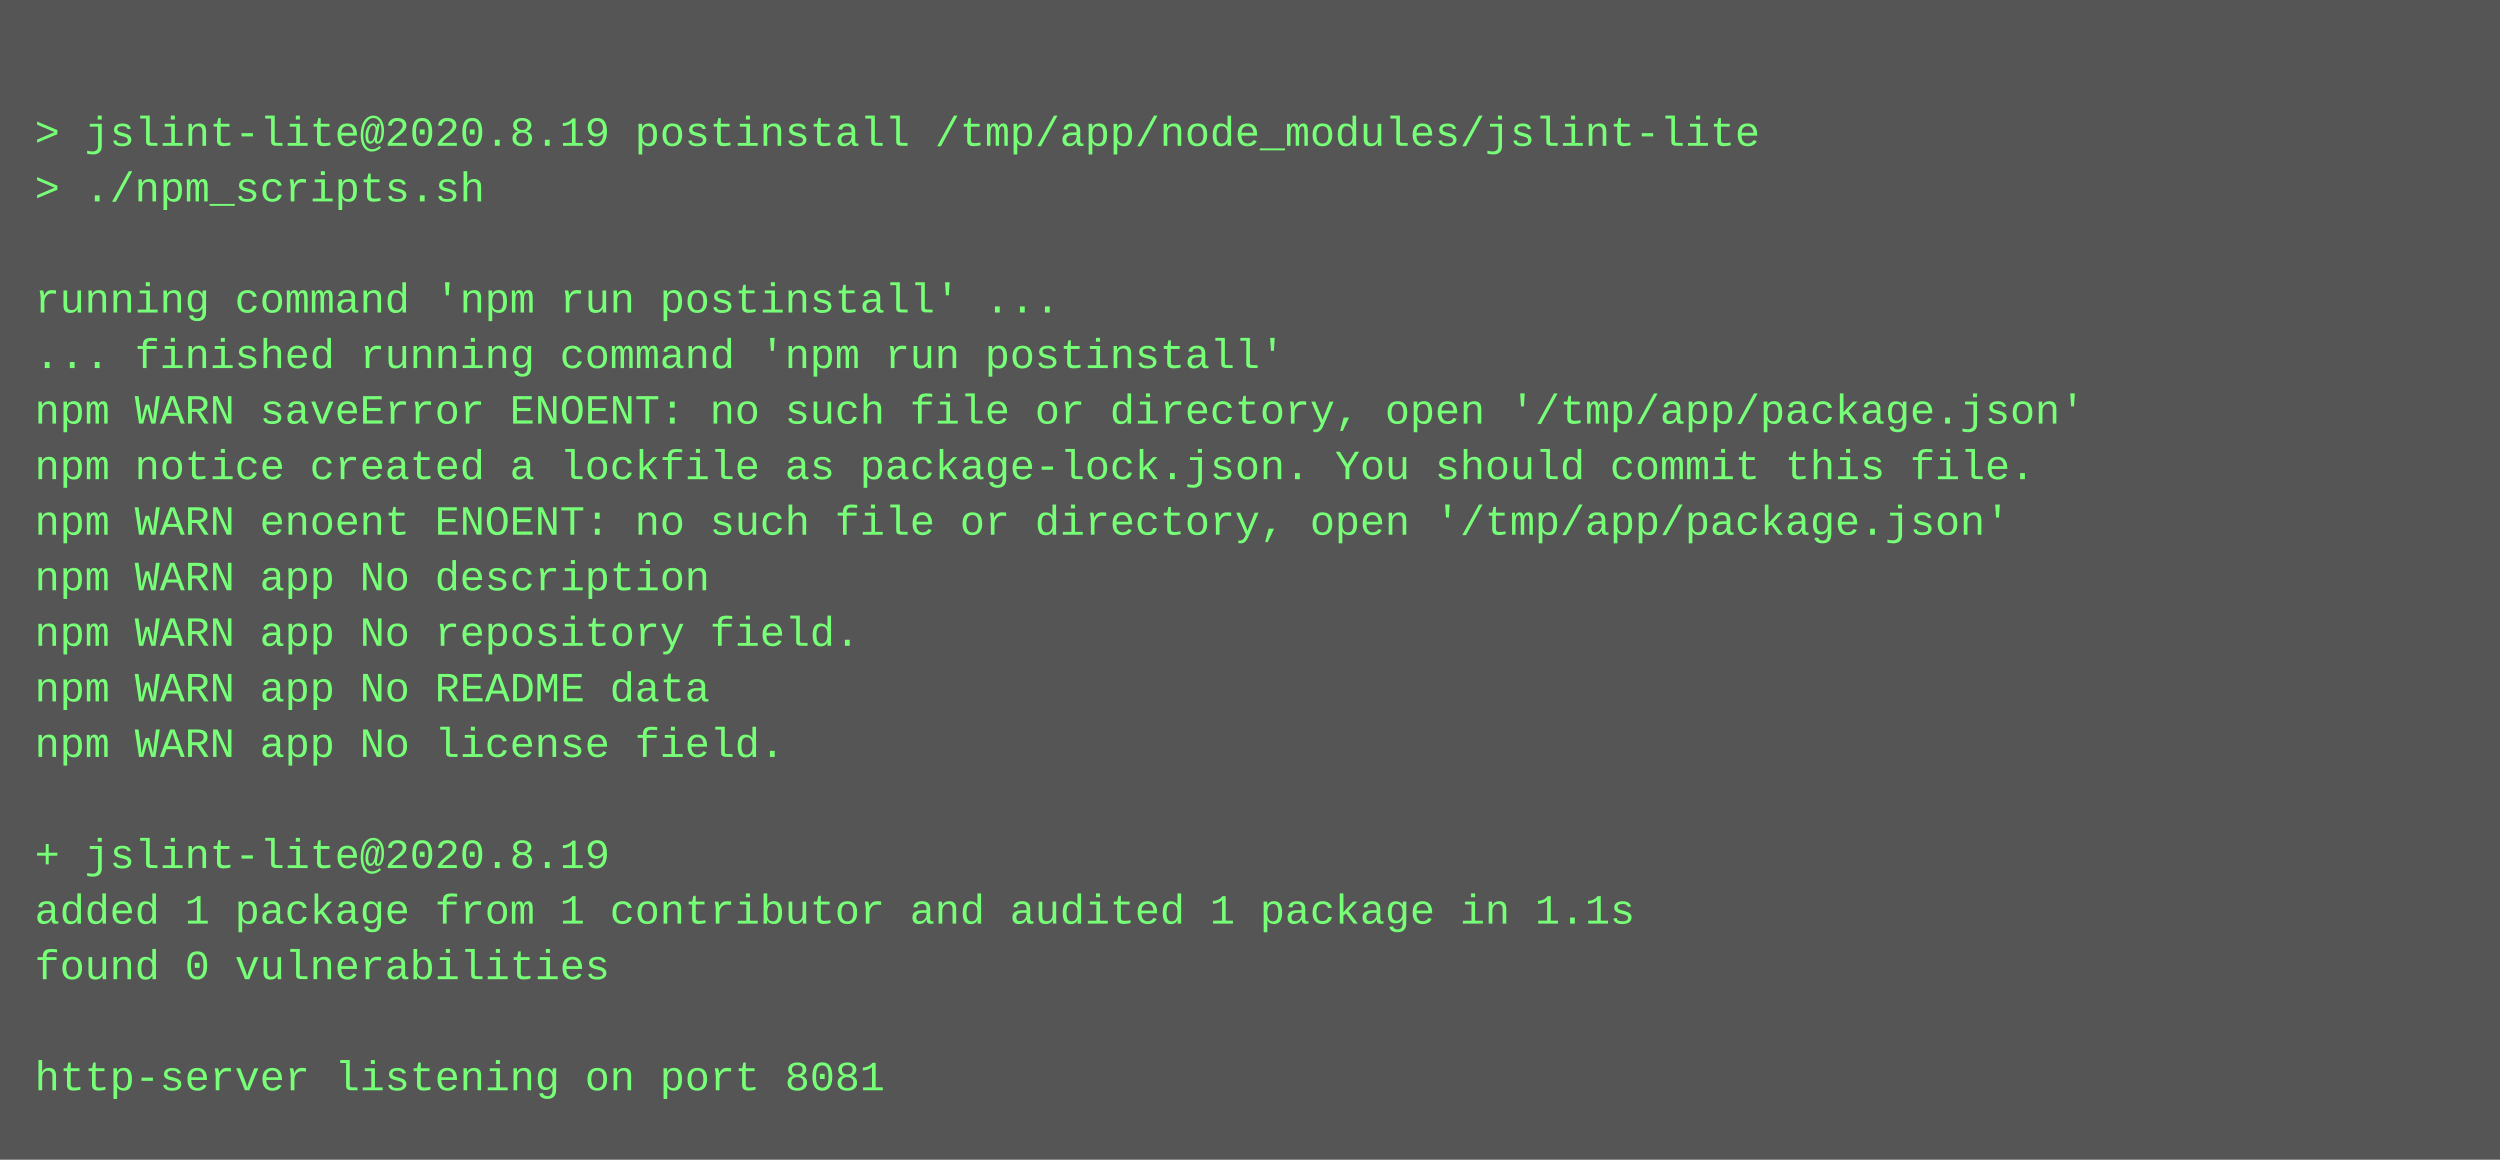
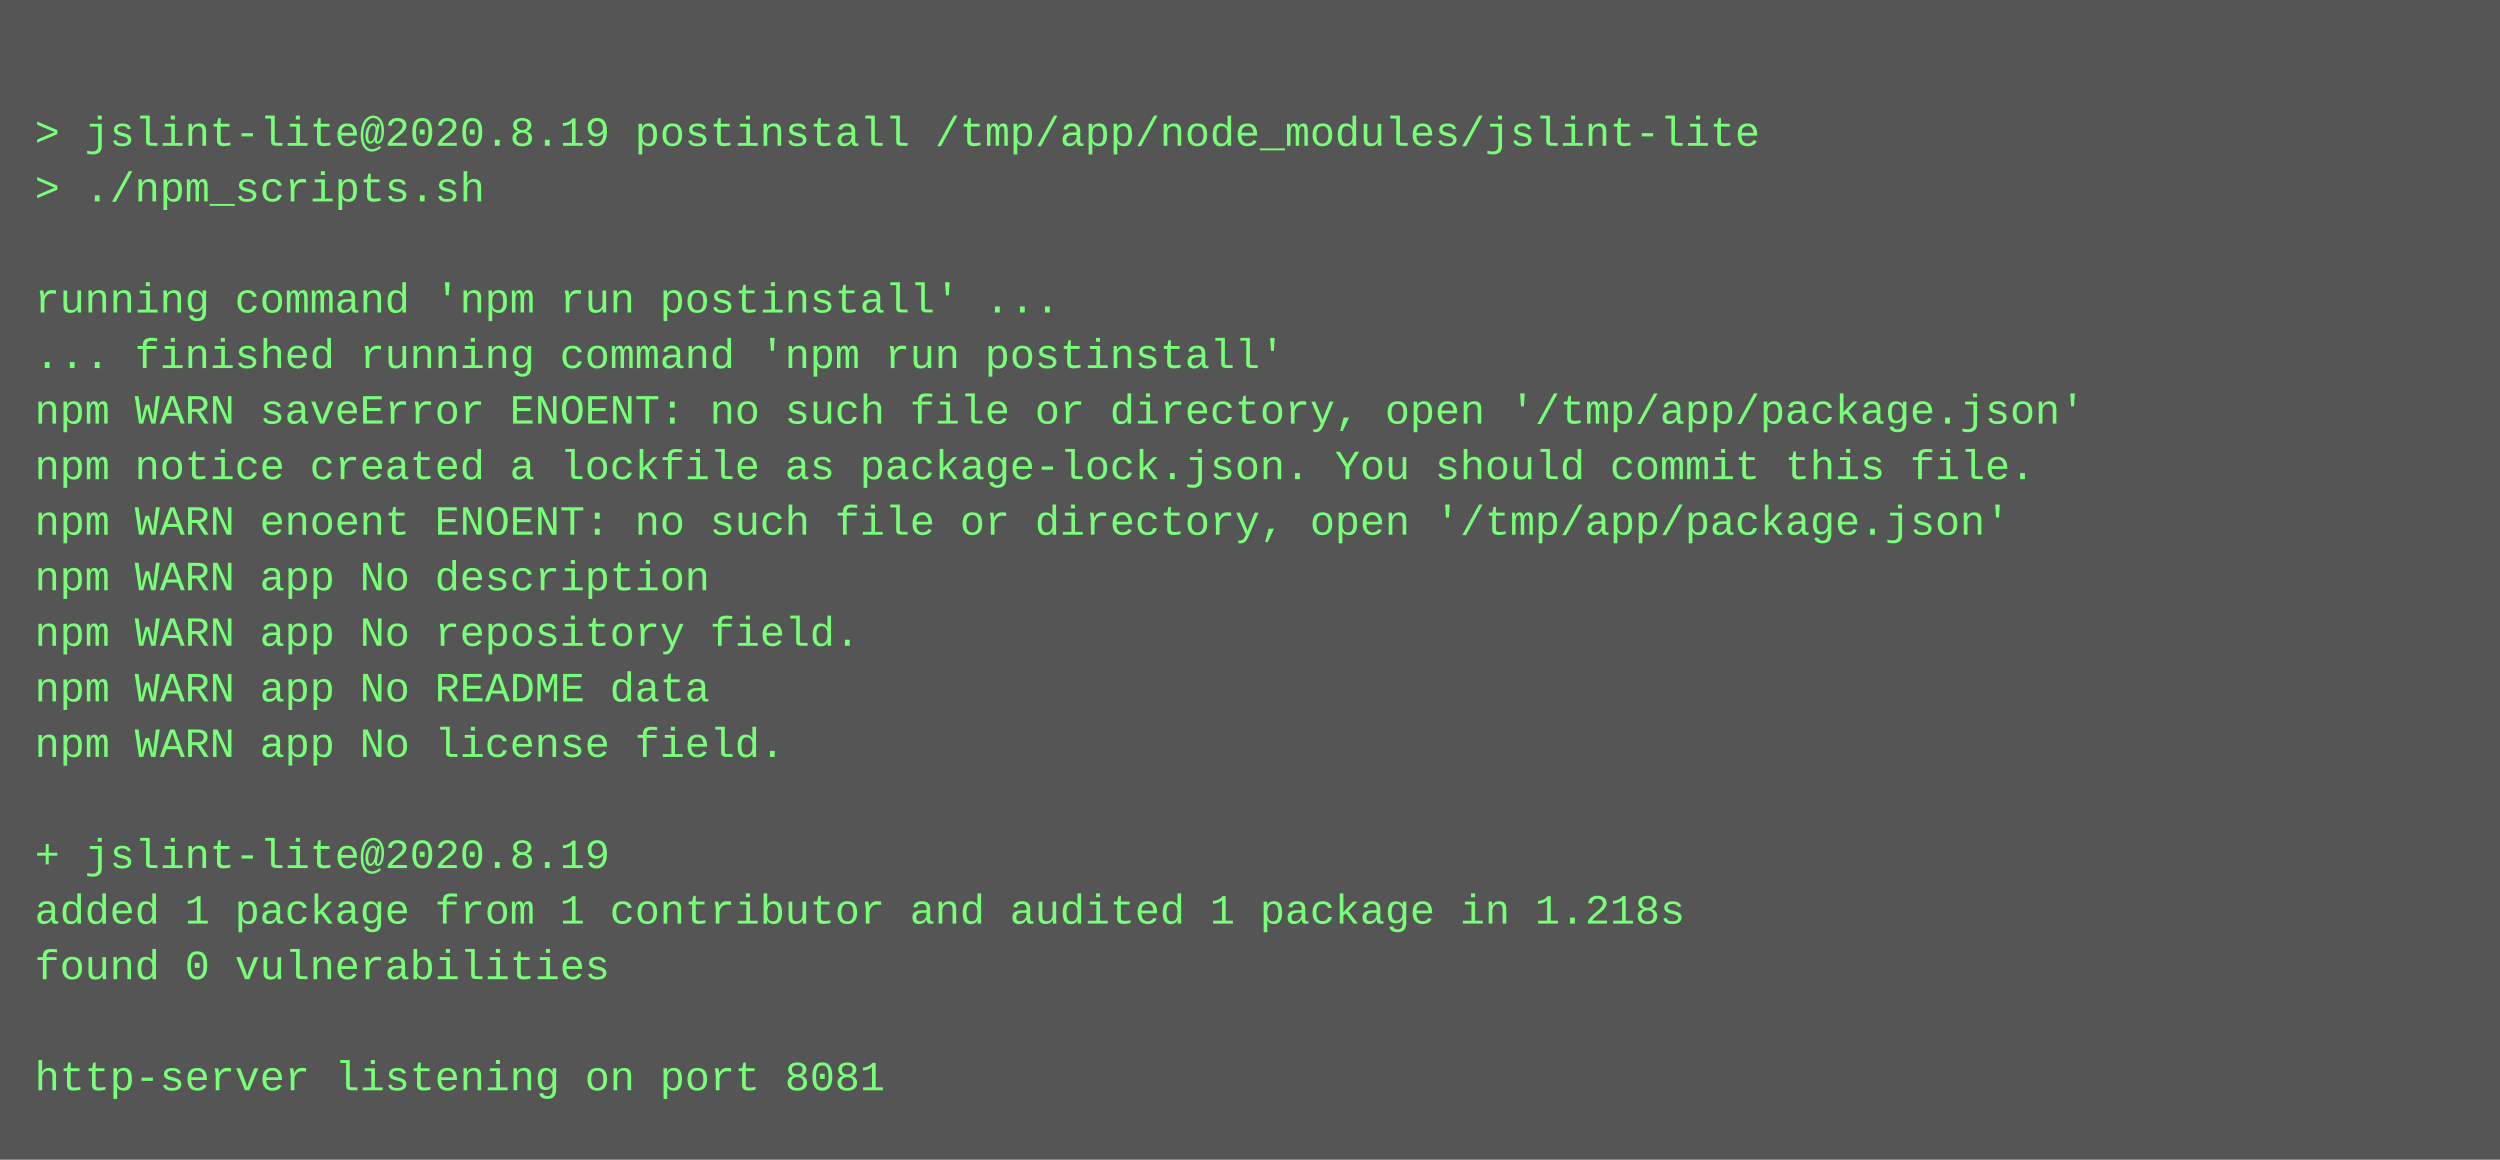
<svg xmlns="http://www.w3.org/2000/svg" height="334" width="720">
  <rect height="334" fill="#555" width="720" />
  <text fill="#7f7" font-family="Courier New" font-size="12" xml:space="preserve">
    <tspan x="10" y="26" />
    <tspan x="10" y="42">&gt; jslint-lite@2020.8.19 postinstall /tmp/app/node_modules/jslint-lite</tspan>
    <tspan x="10" y="58">&gt; ./npm_scripts.sh</tspan>
    <tspan x="10" y="74" />
    <tspan x="10" y="90">running command 'npm run postinstall' ...</tspan>
    <tspan x="10" y="106">... finished running command 'npm run postinstall'</tspan>
    <tspan x="10" y="122">npm WARN saveError ENOENT: no such file or directory, open '/tmp/app/package.json'</tspan>
    <tspan x="10" y="138">npm notice created a lockfile as package-lock.json. You should commit this file.</tspan>
    <tspan x="10" y="154">npm WARN enoent ENOENT: no such file or directory, open '/tmp/app/package.json'</tspan>
    <tspan x="10" y="170">npm WARN app No description</tspan>
    <tspan x="10" y="186">npm WARN app No repository field.</tspan>
    <tspan x="10" y="202">npm WARN app No README data</tspan>
    <tspan x="10" y="218">npm WARN app No license field.</tspan>
    <tspan x="10" y="234" />
    <tspan x="10" y="250">+ jslint-lite@2020.8.19</tspan>
-     <tspan x="10" y="266">added 1 package from 1 contributor and audited 1 package in 1.1s</tspan>
+     <tspan x="10" y="266">added 1 package from 1 contributor and audited 1 package in 1.218s</tspan>
    <tspan x="10" y="282">found 0 vulnerabilities</tspan>
    <tspan x="10" y="298" />
    <tspan x="10" y="314">http-server listening on port 8081</tspan>
  </text>
</svg>
